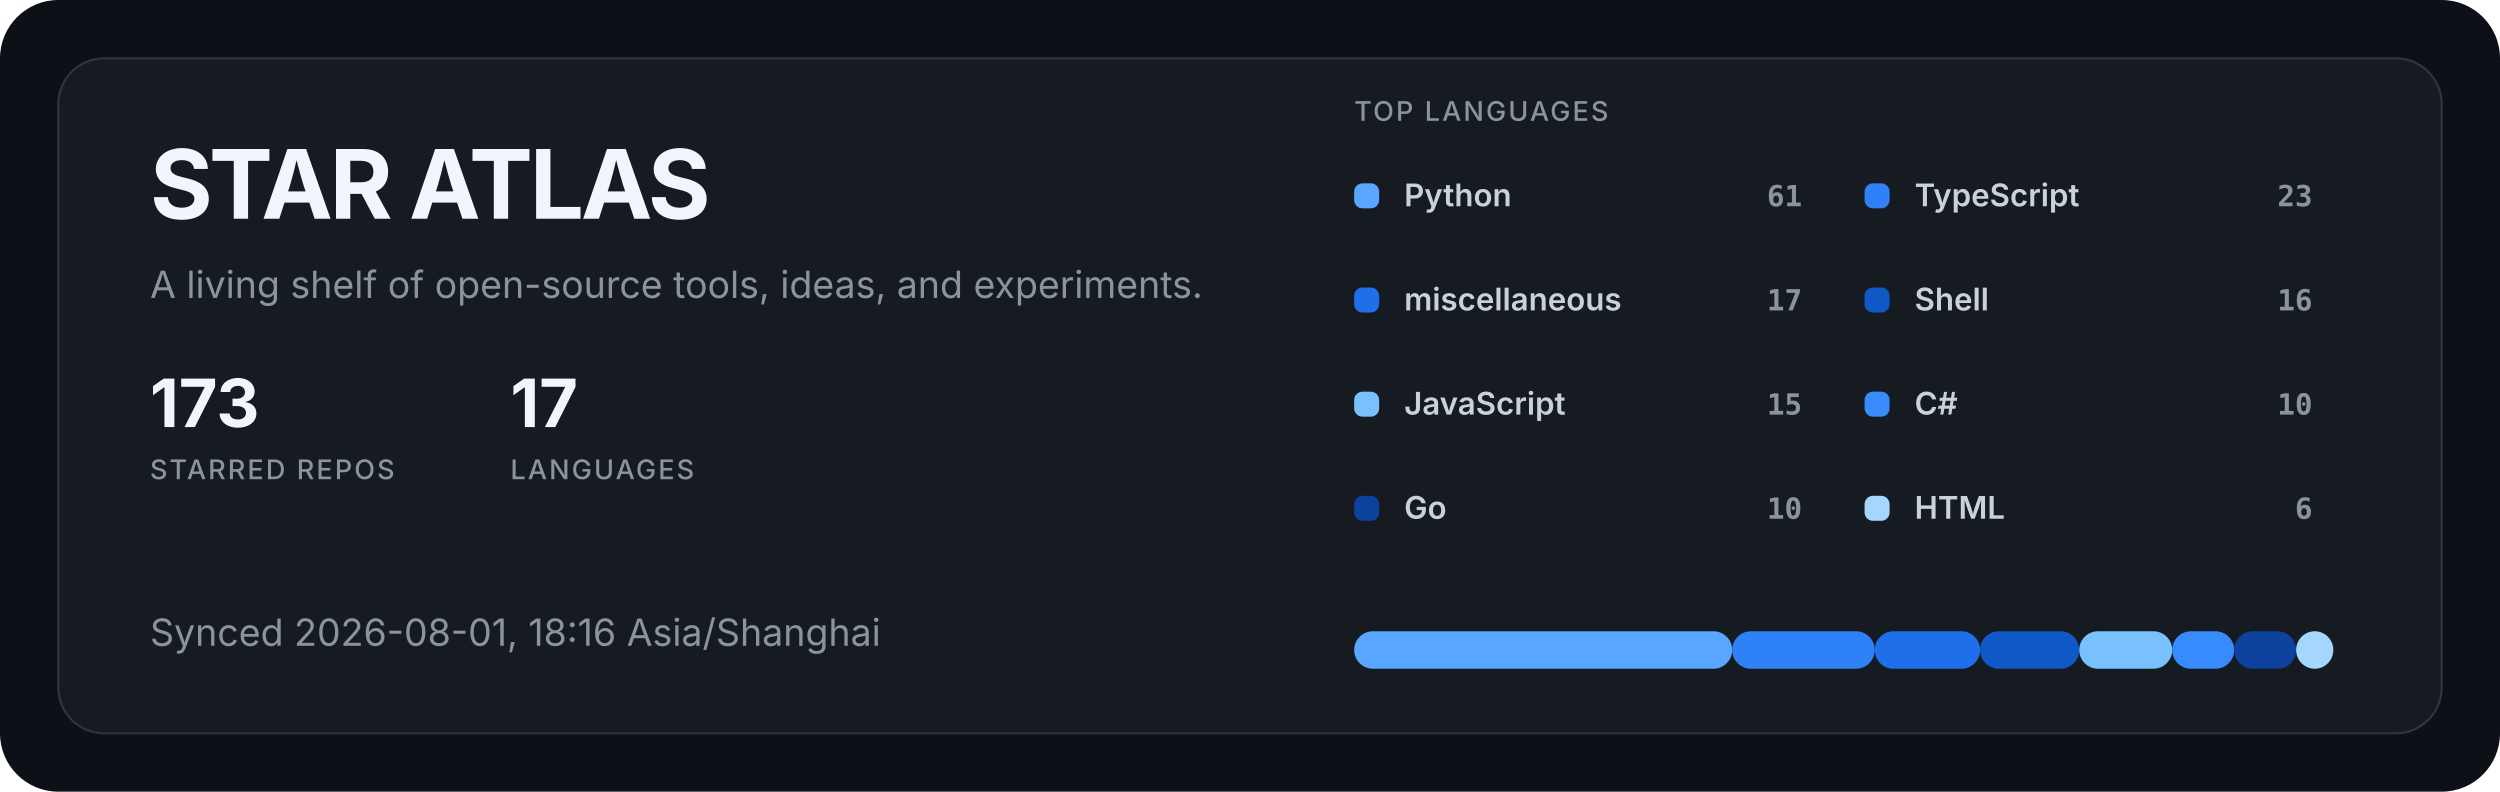
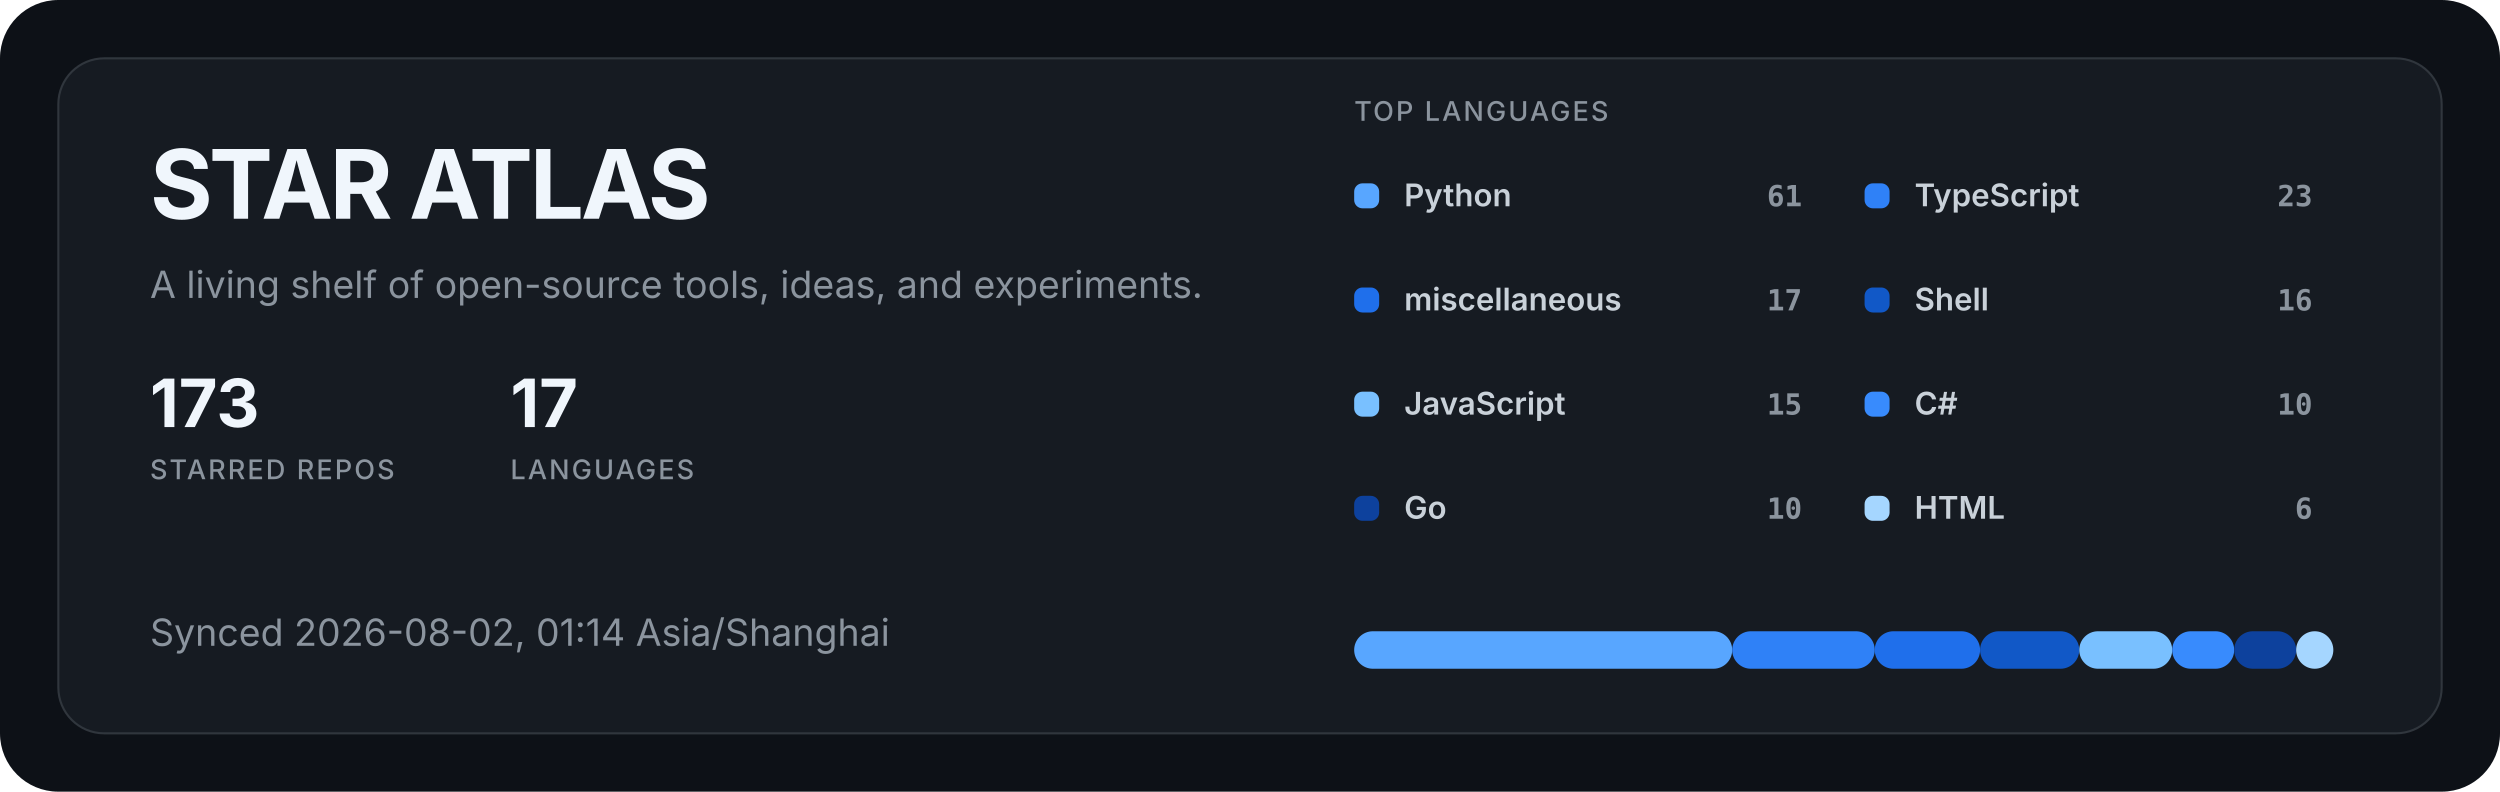
<svg xmlns="http://www.w3.org/2000/svg" width="1200" height="380" viewBox="0 0 1200 380" role="img" aria-labelledby="title description">
  <style>
  .title { fill: #f0f6fc; font: 700 46px -apple-system, BlinkMacSystemFont, "Segoe UI", sans-serif; letter-spacing: -1.5px; }
  .subtitle { fill: #8b949e; font: 400 18px -apple-system, BlinkMacSystemFont, "Segoe UI", sans-serif; }
  .metric { fill: #f0f6fc; font: 700 32px -apple-system, BlinkMacSystemFont, "Segoe UI", sans-serif; }
  .metric-label { fill: #8b949e; font: 500 13px -apple-system, BlinkMacSystemFont, "Segoe UI", sans-serif; letter-spacing: 1px; }
  .label { fill: #c9d1d9; font: 600 15px -apple-system, BlinkMacSystemFont, "Segoe UI", sans-serif; }
  .value { fill: #8b949e; font: 600 14px ui-monospace, SFMono-Regular, Consolas, monospace; }
</style>
  <rect width="1200" height="380" rx="28" fill="#0d1117" />
  <rect x="28" y="28" width="1144" height="324" rx="22" fill="#161b22" stroke="#30363d" />
  <text x="72" y="105" class="title">STAR ATLAS</text>
  <text x="72" y="143" class="subtitle">A living shelf of open-source tools, ideas, and experiments.</text>
  <g transform="translate(72 205)">
    <text class="metric">173</text>
    <text y="25" class="metric-label">STARRED REPOS</text>
  </g>
  <g transform="translate(245 205)">
    <text class="metric">17</text>
    <text y="25" class="metric-label">LANGUAGES</text>
  </g>
-   <text x="72" y="310" class="subtitle">Synced 2026-08-01, 18:16 Asia/Shanghai</text>
+   <text x="72" y="310" class="subtitle">Synced 2026-08-02, 01:14 Asia/Shanghai</text>
  <text x="650" y="58" class="metric-label">TOP LANGUAGES</text>
  <g transform="translate(650 88)">
    <rect width="12" height="12" rx="4" fill="#58a6ff" />
    <text x="24" y="11" class="label">Python</text>
    <text x="215" y="11" text-anchor="end" class="value">61</text>
  </g>
  <g transform="translate(895 88)">
    <rect width="12" height="12" rx="4" fill="#2f81f7" />
    <text x="24" y="11" class="label">TypeScript</text>
    <text x="215" y="11" text-anchor="end" class="value">23</text>
  </g>
  <g transform="translate(650 138)">
    <rect width="12" height="12" rx="4" fill="#1f6feb" />
    <text x="24" y="11" class="label">miscellaneous</text>
    <text x="215" y="11" text-anchor="end" class="value">17</text>
  </g>
  <g transform="translate(895 138)">
    <rect width="12" height="12" rx="4" fill="#1158c7" />
    <text x="24" y="11" class="label">Shell</text>
    <text x="215" y="11" text-anchor="end" class="value">16</text>
  </g>
  <g transform="translate(650 188)">
    <rect width="12" height="12" rx="4" fill="#79c0ff" />
    <text x="24" y="11" class="label">JavaScript</text>
    <text x="215" y="11" text-anchor="end" class="value">15</text>
  </g>
  <g transform="translate(895 188)">
    <rect width="12" height="12" rx="4" fill="#388bfd" />
    <text x="24" y="11" class="label">C#</text>
    <text x="215" y="11" text-anchor="end" class="value">10</text>
  </g>
  <g transform="translate(650 238)">
    <rect width="12" height="12" rx="4" fill="#0d419d" />
    <text x="24" y="11" class="label">Go</text>
    <text x="215" y="11" text-anchor="end" class="value">10</text>
  </g>
  <g transform="translate(895 238)">
    <rect width="12" height="12" rx="4" fill="#a5d6ff" />
    <text x="24" y="11" class="label">HTML</text>
    <text x="215" y="11" text-anchor="end" class="value">6</text>
  </g>
  <rect x="650.00" y="303" width="181.46" height="18" rx="9" fill="#58a6ff" />
  <rect x="831.46" y="303" width="68.42" height="18" rx="9" fill="#2f81f7" />
  <rect x="899.87" y="303" width="50.57" height="18" rx="9" fill="#1f6feb" />
  <rect x="950.44" y="303" width="47.59" height="18" rx="9" fill="#1158c7" />
  <rect x="998.04" y="303" width="44.62" height="18" rx="9" fill="#79c0ff" />
  <rect x="1042.66" y="303" width="29.75" height="18" rx="9" fill="#388bfd" />
  <rect x="1072.41" y="303" width="29.75" height="18" rx="9" fill="#0d419d" />
  <rect x="1102.15" y="303" width="17.85" height="18" rx="9" fill="#a5d6ff" />
</svg>
